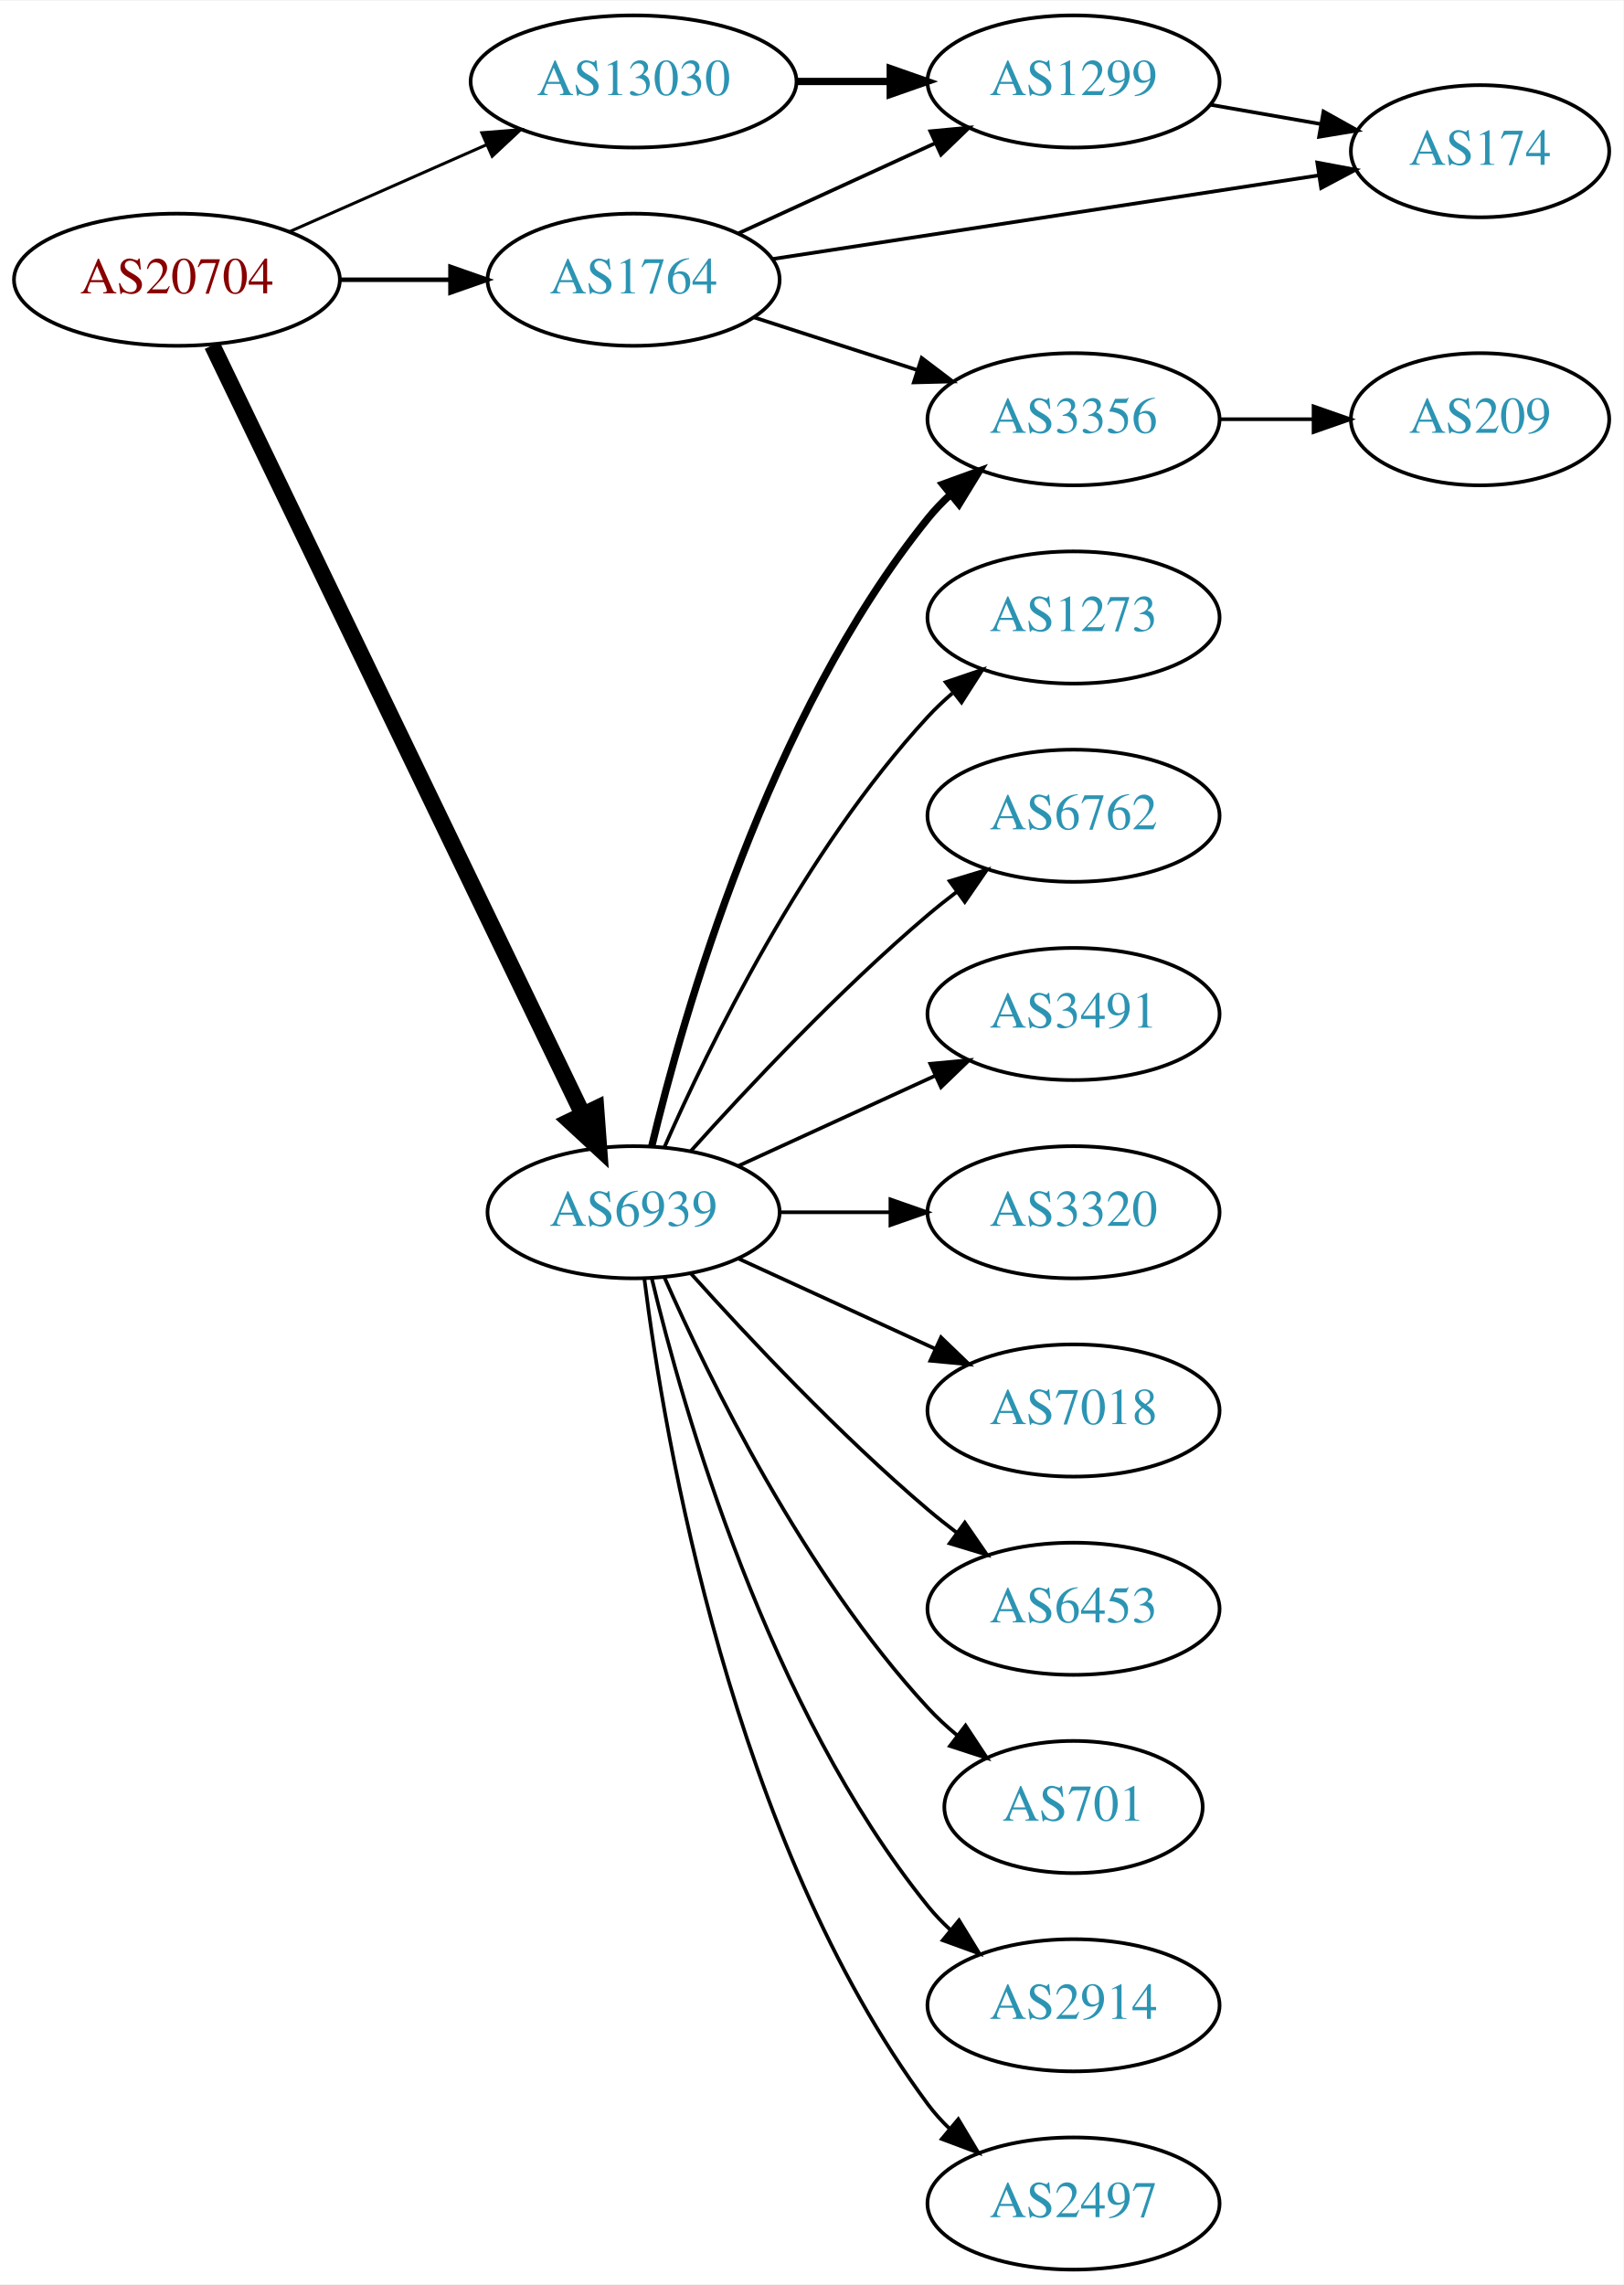
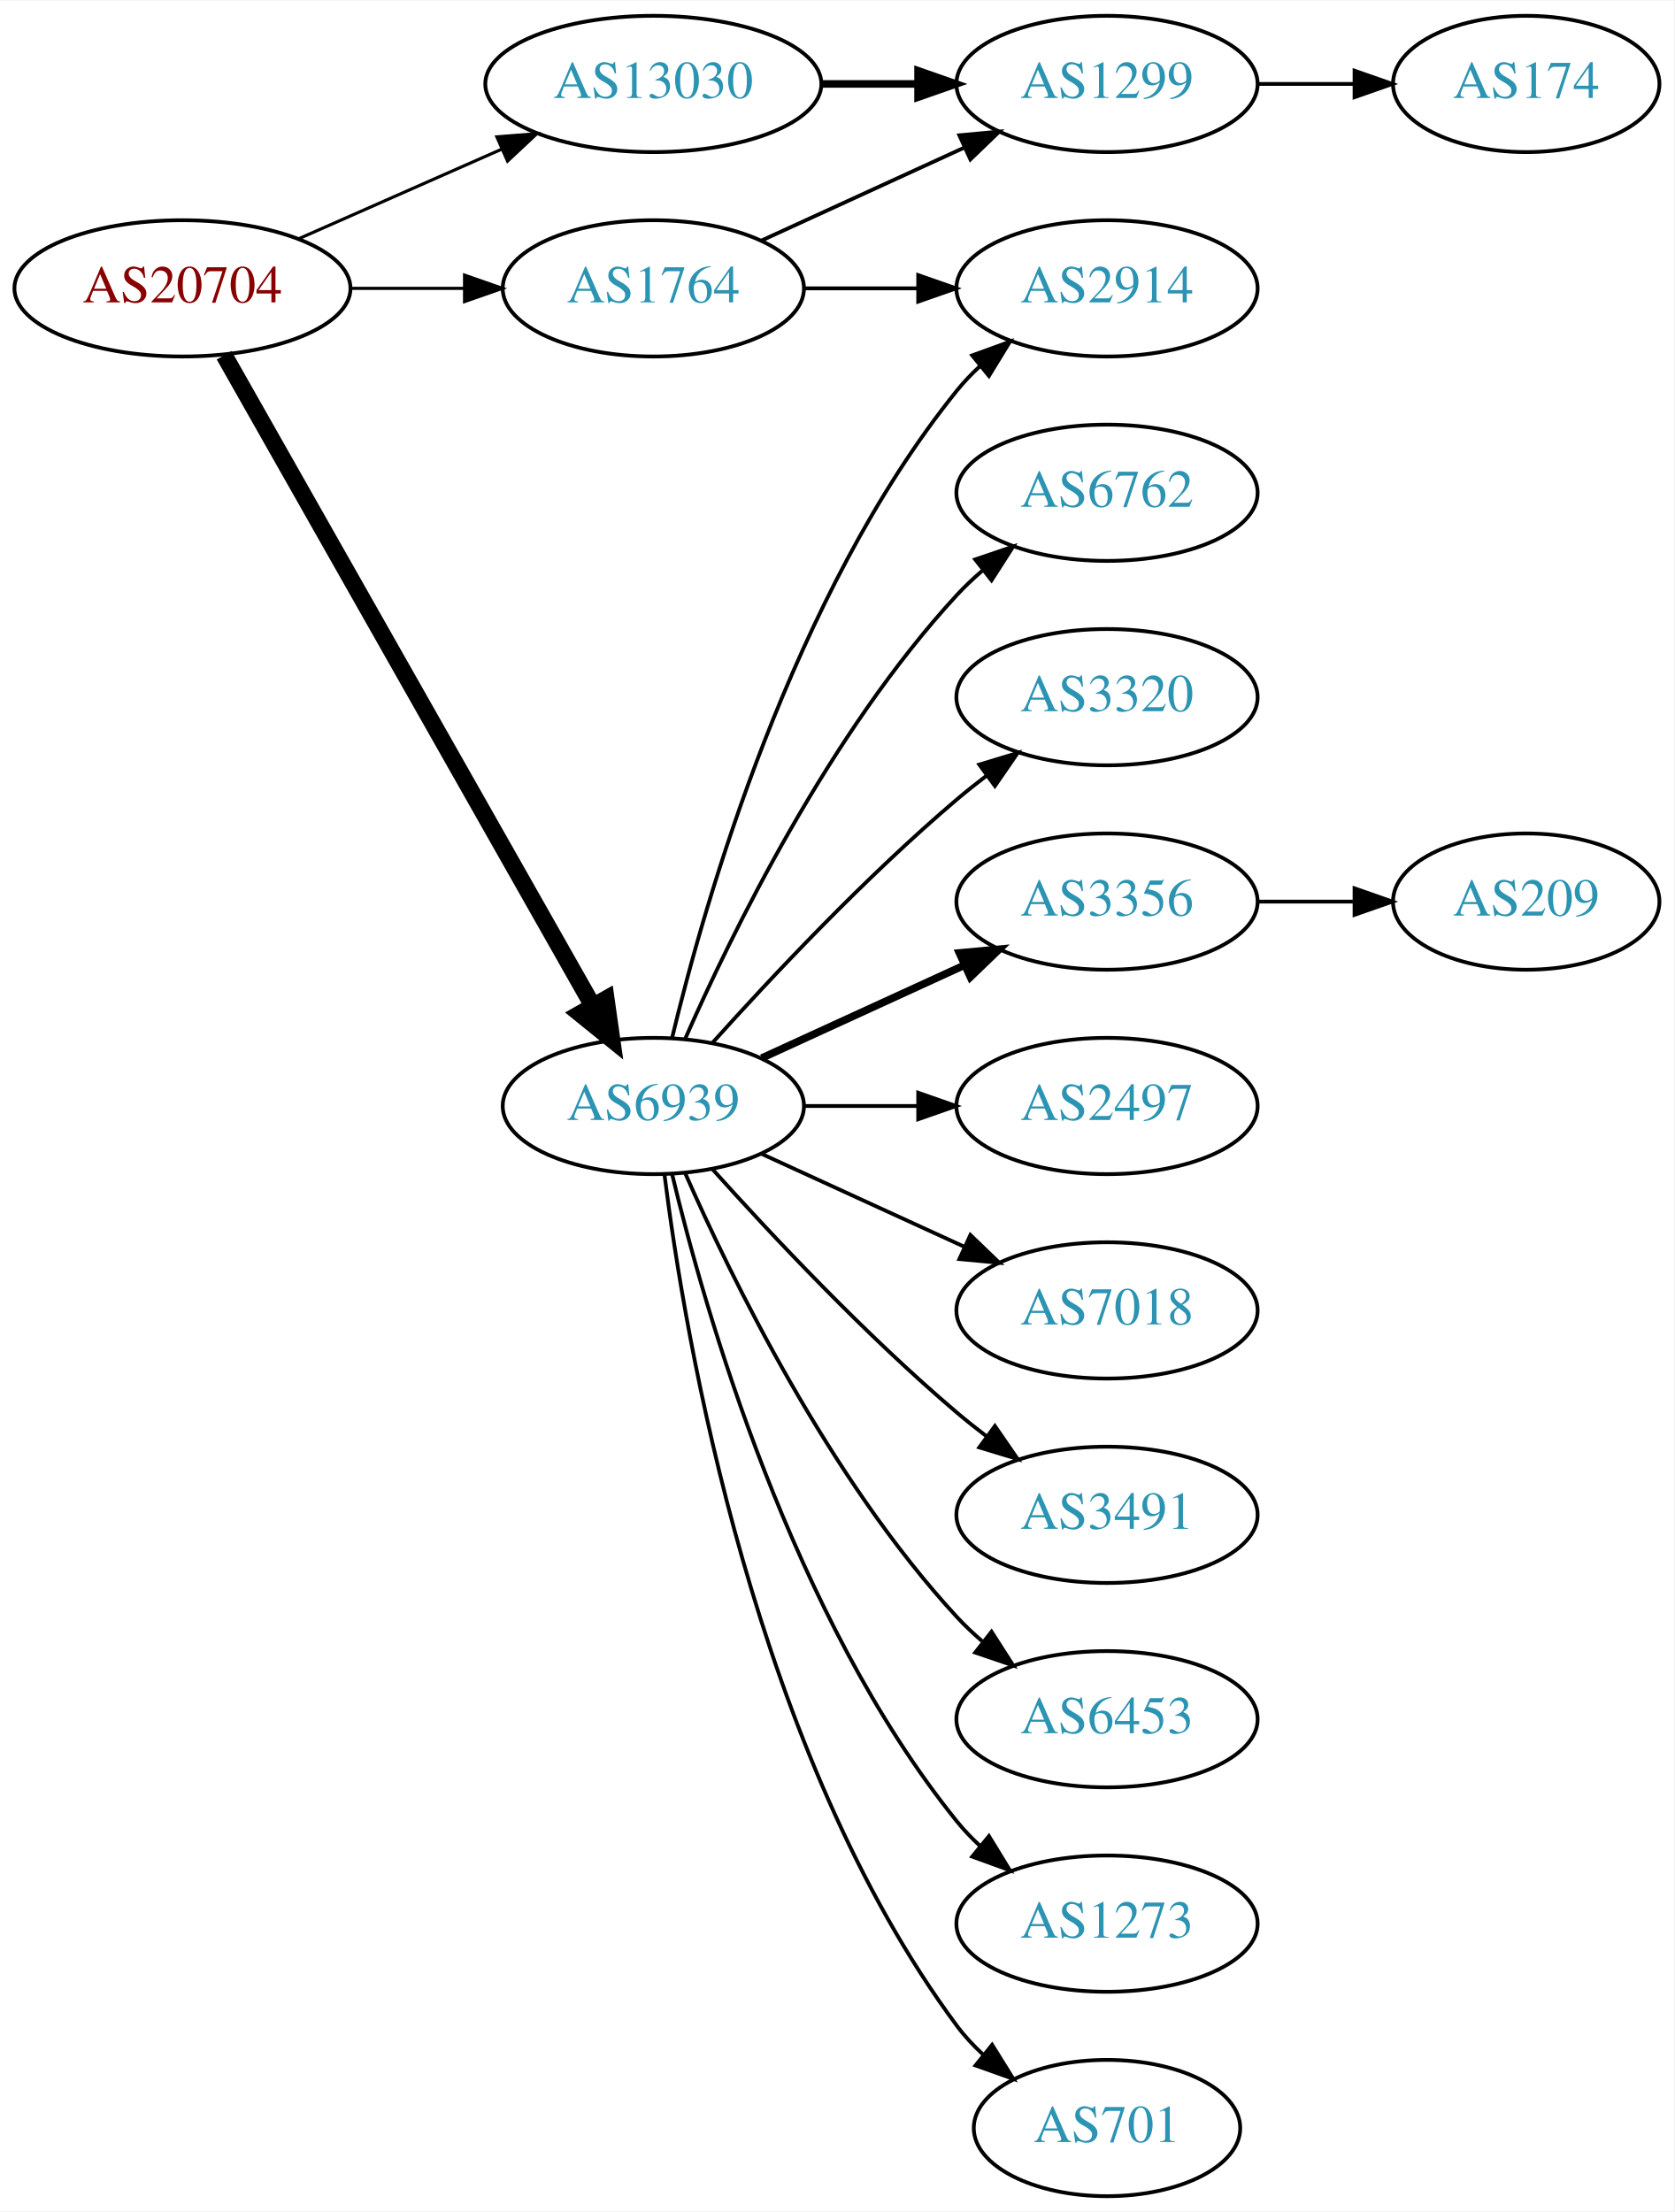
- <svg xmlns="http://www.w3.org/2000/svg" xmlns:xlink="http://www.w3.org/1999/xlink" width="442pt" height="622pt" viewBox="0.00 0.00 442.27 622.00">
-   <g id="graph0" class="graph" transform="scale(1 1) rotate(0) translate(4 618)">
-     <polygon fill="white" stroke="none" points="-4,4 -4,-618 438.271,-618 438.271,4 -4,4" />
+ <svg xmlns="http://www.w3.org/2000/svg" xmlns:xlink="http://www.w3.org/1999/xlink" width="442pt" height="584pt" viewBox="0.00 0.00 442.27 584.00">
+   <g id="graph0" class="graph" transform="scale(1 1) rotate(0) translate(4 580)">
+     <polygon fill="white" stroke="none" points="-4,4 -4,-580 438.271,-580 438.271,4 -4,4" />
    <g id="node1" class="node">
      <g id="a_node1">
        <a xlink:href="/asn/20704" xlink:title="AS20704 ~ Hirschstettnerstr. 19-21 L1 [AT]">
-           <ellipse fill="#ffffff" stroke="black" cx="44.196" cy="-542" rx="44.393" ry="18" />
-           <text text-anchor="middle" x="44.196" y="-538.3" font-family="Times,serif" font-size="14.00" fill="#880000">AS20704</text>
+           <ellipse fill="#ffffff" stroke="black" cx="44.196" cy="-504" rx="44.393" ry="18" />
+           <text text-anchor="middle" x="44.196" y="-500.3" font-family="Times,serif" font-size="14.00" fill="#880000">AS20704</text>
        </a>
      </g>
    </g>
    <g id="node2" class="node">
      <g id="a_node2">
        <a xlink:href="/asn/1764" xlink:title="AS1764 ~ NEXTLAYER-AS [AT]">
-           <ellipse fill="#ffffff" stroke="black" cx="168.588" cy="-542" rx="39.794" ry="18" />
-           <text text-anchor="middle" x="168.588" y="-538.3" font-family="Times,serif" font-size="14.00" fill="#2c94b3">AS1764</text>
+           <ellipse fill="#ffffff" stroke="black" cx="168.588" cy="-504" rx="39.794" ry="18" />
+           <text text-anchor="middle" x="168.588" y="-500.3" font-family="Times,serif" font-size="14.00" fill="#2c94b3">AS1764</text>
        </a>
      </g>
    </g>
    <g id="edge1" class="edge">
-       <path fill="none" stroke="black" stroke-width="1.227" d="M88.692,-542C98.381,-542 108.717,-542 118.61,-542" />
-       <polygon fill="black" stroke="black" stroke-width="1.227" points="118.713,-545.5 128.713,-542 118.713,-538.5 118.713,-545.5" />
+       <path fill="none" stroke="black" stroke-width="0.818" d="M88.692,-504C98.381,-504 108.717,-504 118.61,-504" />
+       <polygon fill="black" stroke="black" stroke-width="0.818" points="118.713,-507.5 128.713,-504 118.713,-500.5 118.713,-507.5" />
    </g>
    <g id="node3" class="node">
      <g id="a_node3">
        <a xlink:href="/asn/6939" xlink:title="AS6939 ~ Hurricane Electric LLC [US]">
          <ellipse fill="#ffffff" stroke="black" cx="168.588" cy="-288" rx="39.794" ry="18" />
          <text text-anchor="middle" x="168.588" y="-284.3" font-family="Times,serif" font-size="14.00" fill="#2c94b3">AS6939</text>
        </a>
      </g>
    </g>
    <g id="edge2" class="edge">
-       <path fill="none" stroke="black" stroke-width="4.5" d="M53.803,-524.139C74.965,-480.22 129.636,-366.763 154.695,-314.758" />
-       <polygon fill="black" stroke="black" stroke-width="4.5" points="158.36,-316.222 159.154,-305.504 151.266,-312.803 158.36,-316.222" />
+       <path fill="none" stroke="black" stroke-width="4.5" d="M55.212,-486.324C76.692,-448.416 127.285,-359.127 152.606,-314.441" />
+       <polygon fill="black" stroke="black" stroke-width="4.5" points="156.101,-316.259 157.606,-305.617 149.25,-312.377 156.101,-316.259" />
    </g>
    <g id="node4" class="node">
      <g id="a_node4">
        <a xlink:href="/asn/13030" xlink:title="AS13030 ~ Init7 (Switzerland) Ltd. [CH]">
-           <ellipse fill="#ffffff" stroke="black" cx="168.588" cy="-596" rx="44.393" ry="18" />
-           <text text-anchor="middle" x="168.588" y="-592.3" font-family="Times,serif" font-size="14.00" fill="#2c94b3">AS13030</text>
+           <ellipse fill="#ffffff" stroke="black" cx="168.588" cy="-558" rx="44.393" ry="18" />
+           <text text-anchor="middle" x="168.588" y="-554.3" font-family="Times,serif" font-size="14.00" fill="#2c94b3">AS13030</text>
        </a>
      </g>
    </g>
    <g id="edge3" class="edge">
-       <path fill="none" stroke="black" stroke-width="0.818" d="M74.824,-555.072C90.941,-562.183 111.081,-571.069 128.473,-578.742" />
-       <polygon fill="black" stroke="black" stroke-width="0.818" points="127.247,-582.027 137.809,-582.861 130.073,-575.622 127.247,-582.027" />
+       <path fill="none" stroke="black" stroke-width="0.818" d="M74.824,-517.072C90.941,-524.183 111.081,-533.069 128.473,-540.742" />
+       <polygon fill="black" stroke="black" stroke-width="0.818" points="127.247,-544.027 137.809,-544.861 130.073,-537.622 127.247,-544.027" />
    </g>
    <g id="node5" class="node">
      <g id="a_node5">
        <a xlink:href="/asn/1299" xlink:title="AS1299 ~ Telia Carrier [EU]">
-           <ellipse fill="#ffffff" stroke="black" cx="288.431" cy="-596" rx="39.794" ry="18" />
-           <text text-anchor="middle" x="288.431" y="-592.3" font-family="Times,serif" font-size="14.00" fill="#2c94b3">AS1299</text>
+           <ellipse fill="#ffffff" stroke="black" cx="288.431" cy="-558" rx="39.794" ry="18" />
+           <text text-anchor="middle" x="288.431" y="-554.3" font-family="Times,serif" font-size="14.00" fill="#2c94b3">AS1299</text>
        </a>
      </g>
    </g>
    <g id="edge4" class="edge">
-       <path fill="none" stroke="black" d="M197.217,-554.661C213.174,-561.973 233.445,-571.261 250.727,-579.181" />
-       <polygon fill="black" stroke="black" points="249.426,-582.435 259.975,-583.419 252.342,-576.071 249.426,-582.435" />
+       <path fill="none" stroke="black" d="M197.217,-516.661C213.174,-523.973 233.445,-533.261 250.727,-541.181" />
+       <polygon fill="black" stroke="black" points="249.426,-544.435 259.975,-545.419 252.342,-538.071 249.426,-544.435" />
    </g>
    <g id="node6" class="node">
      <g id="a_node6">
-         <a xlink:href="/asn/174" xlink:title="AS174 ~ Cogent Communications [US]">
-           <ellipse fill="#ffffff" stroke="black" cx="399.174" cy="-577" rx="35.194" ry="18" />
-           <text text-anchor="middle" x="399.174" y="-573.3" font-family="Times,serif" font-size="14.00" fill="#2c94b3">AS174</text>
+         <a xlink:href="/asn/2914" xlink:title="AS2914 ~ NTT America, Inc. [US]">
+           <ellipse fill="#ffffff" stroke="black" cx="288.431" cy="-504" rx="39.794" ry="18" />
+           <text text-anchor="middle" x="288.431" y="-500.3" font-family="Times,serif" font-size="14.00" fill="#2c94b3">AS2914</text>
        </a>
      </g>
    </g>
    <g id="edge5" class="edge">
-       <path fill="none" stroke="black" d="M206.315,-547.623C246.888,-553.836 312.154,-563.829 355.105,-570.406" />
-       <polygon fill="black" stroke="black" points="354.834,-573.905 365.248,-571.959 355.893,-566.985 354.834,-573.905" />
+       <path fill="none" stroke="black" d="M208.501,-504C218.054,-504 228.404,-504 238.367,-504" />
+       <polygon fill="black" stroke="black" points="238.559,-507.5 248.559,-504 238.559,-500.5 238.559,-507.5" />
+     </g>
+     <g id="edge11" class="edge">
+       <path fill="none" stroke="black" d="M173.515,-305.882C182.073,-341.609 205.222,-423.008 248.784,-477 250.615,-479.269 252.685,-481.43 254.892,-483.468" />
+       <polygon fill="black" stroke="black" points="252.815,-486.291 262.773,-489.906 257.243,-480.869 252.815,-486.291" />
    </g>
    <g id="node7" class="node">
      <g id="a_node7">
-         <a xlink:href="/asn/3356" xlink:title="AS3356 ~ Level 3 Parent, LLC [US]">
-           <ellipse fill="#ffffff" stroke="black" cx="288.431" cy="-504" rx="39.794" ry="18" />
-           <text text-anchor="middle" x="288.431" y="-500.3" font-family="Times,serif" font-size="14.00" fill="#2c94b3">AS3356</text>
+         <a xlink:href="/asn/6762" xlink:title="AS6762 ~ TELECOM ITALIA SPARKLE S.p.A. [IT]">
+           <ellipse fill="#ffffff" stroke="black" cx="288.431" cy="-450" rx="39.794" ry="18" />
+           <text text-anchor="middle" x="288.431" y="-446.3" font-family="Times,serif" font-size="14.00" fill="#2c94b3">AS6762</text>
        </a>
      </g>
    </g>
    <g id="edge6" class="edge">
-       <path fill="none" stroke="black" d="M201.478,-531.717C215.102,-527.323 231.188,-522.136 245.737,-517.445" />
-       <polygon fill="black" stroke="black" points="247.072,-520.692 255.515,-514.292 244.924,-514.03 247.072,-520.692" />
-     </g>
-     <g id="edge15" class="edge">
-       <path fill="none" stroke="black" stroke-width="2" d="M173.515,-305.882C182.073,-341.609 205.222,-423.008 248.784,-477 250.615,-479.269 252.685,-481.43 254.892,-483.468" />
-       <polygon fill="black" stroke="black" stroke-width="2" points="252.815,-486.291 262.773,-489.906 257.243,-480.869 252.815,-486.291" />
+       <path fill="none" stroke="black" d="M177.004,-305.761C189.072,-333.183 215.044,-386.473 248.784,-423 250.815,-425.198 253.054,-427.319 255.4,-429.34" />
+       <polygon fill="black" stroke="black" points="253.612,-432.386 263.644,-435.794 257.927,-426.874 253.612,-432.386" />
    </g>
    <g id="node8" class="node">
      <g id="a_node8">
-         <a xlink:href="/asn/1273" xlink:title="AS1273 ~ Vodafone Group PLC [EU]">
-           <ellipse fill="#ffffff" stroke="black" cx="288.431" cy="-450" rx="39.794" ry="18" />
-           <text text-anchor="middle" x="288.431" y="-446.3" font-family="Times,serif" font-size="14.00" fill="#2c94b3">AS1273</text>
+         <a xlink:href="/asn/3320" xlink:title="AS3320 ~ DTAG [DE]">
+           <ellipse fill="#ffffff" stroke="black" cx="288.431" cy="-396" rx="39.794" ry="18" />
+           <text text-anchor="middle" x="288.431" y="-392.3" font-family="Times,serif" font-size="14.00" fill="#2c94b3">AS3320</text>
        </a>
      </g>
    </g>
    <g id="edge7" class="edge">
-       <path fill="none" stroke="black" d="M177.004,-305.761C189.072,-333.183 215.044,-386.473 248.784,-423 250.815,-425.198 253.054,-427.319 255.4,-429.34" />
-       <polygon fill="black" stroke="black" points="253.612,-432.386 263.644,-435.794 257.927,-426.874 253.612,-432.386" />
+       <path fill="none" stroke="black" d="M184.234,-304.725C199.535,-321.765 224.632,-348.523 248.784,-369 251.281,-371.117 253.942,-373.232 256.653,-375.293" />
+       <polygon fill="black" stroke="black" points="254.69,-378.194 264.83,-381.266 258.819,-372.541 254.69,-378.194" />
    </g>
    <g id="node9" class="node">
      <g id="a_node9">
-         <a xlink:href="/asn/6762" xlink:title="AS6762 ~ TELECOM ITALIA SPARKLE S.p.A. [IT]">
-           <ellipse fill="#ffffff" stroke="black" cx="288.431" cy="-396" rx="39.794" ry="18" />
-           <text text-anchor="middle" x="288.431" y="-392.3" font-family="Times,serif" font-size="14.00" fill="#2c94b3">AS6762</text>
+         <a xlink:href="/asn/3356" xlink:title="AS3356 ~ Level 3 Parent, LLC [US]">
+           <ellipse fill="#ffffff" stroke="black" cx="288.431" cy="-342" rx="39.794" ry="18" />
+           <text text-anchor="middle" x="288.431" y="-338.3" font-family="Times,serif" font-size="14.00" fill="#2c94b3">AS3356</text>
        </a>
      </g>
    </g>
    <g id="edge8" class="edge">
-       <path fill="none" stroke="black" d="M184.234,-304.725C199.535,-321.765 224.632,-348.523 248.784,-369 251.281,-371.117 253.942,-373.232 256.653,-375.293" />
-       <polygon fill="black" stroke="black" points="254.69,-378.194 264.83,-381.266 258.819,-372.541 254.69,-378.194" />
+       <path fill="none" stroke="black" stroke-width="2" d="M197.217,-300.661C213.174,-307.973 233.445,-317.261 250.727,-325.181" />
+       <polygon fill="black" stroke="black" stroke-width="2" points="249.426,-328.435 259.975,-329.419 252.342,-322.071 249.426,-328.435" />
    </g>
    <g id="node10" class="node">
      <g id="a_node10">
-         <a xlink:href="/asn/3491" xlink:title="AS3491 ~ PCCW Global, Inc. [US]">
-           <ellipse fill="#ffffff" stroke="black" cx="288.431" cy="-342" rx="39.794" ry="18" />
-           <text text-anchor="middle" x="288.431" y="-338.3" font-family="Times,serif" font-size="14.00" fill="#2c94b3">AS3491</text>
+         <a xlink:href="/asn/2497" xlink:title="AS2497 ~ Internet Initiative Japan Inc. [JP]">
+           <ellipse fill="#ffffff" stroke="black" cx="288.431" cy="-288" rx="39.794" ry="18" />
+           <text text-anchor="middle" x="288.431" y="-284.3" font-family="Times,serif" font-size="14.00" fill="#2c94b3">AS2497</text>
        </a>
      </g>
    </g>
    <g id="edge9" class="edge">
-       <path fill="none" stroke="black" d="M197.217,-300.661C213.174,-307.973 233.445,-317.261 250.727,-325.181" />
-       <polygon fill="black" stroke="black" points="249.426,-328.435 259.975,-329.419 252.342,-322.071 249.426,-328.435" />
+       <path fill="none" stroke="black" d="M208.501,-288C218.054,-288 228.404,-288 238.367,-288" />
+       <polygon fill="black" stroke="black" points="238.559,-291.5 248.559,-288 238.559,-284.5 238.559,-291.5" />
    </g>
    <g id="node11" class="node">
      <g id="a_node11">
-         <a xlink:href="/asn/3320" xlink:title="AS3320 ~ DTAG [DE]">
-           <ellipse fill="#ffffff" stroke="black" cx="288.431" cy="-288" rx="39.794" ry="18" />
-           <text text-anchor="middle" x="288.431" y="-284.3" font-family="Times,serif" font-size="14.00" fill="#2c94b3">AS3320</text>
-         </a>
-       </g>
-     </g>
-     <g id="edge10" class="edge">
-       <path fill="none" stroke="black" d="M208.501,-288C218.054,-288 228.404,-288 238.367,-288" />
-       <polygon fill="black" stroke="black" points="238.559,-291.5 248.559,-288 238.559,-284.5 238.559,-291.5" />
-     </g>
-     <g id="node12" class="node">
-       <g id="a_node12">
        <a xlink:href="/asn/7018" xlink:title="AS7018 ~ AT&amp;T Services, Inc. [US]">
          <ellipse fill="#ffffff" stroke="black" cx="288.431" cy="-234" rx="39.794" ry="18" />
          <text text-anchor="middle" x="288.431" y="-230.3" font-family="Times,serif" font-size="14.00" fill="#2c94b3">AS7018</text>
        </a>
      </g>
    </g>
-     <g id="edge11" class="edge">
+     <g id="edge10" class="edge">
      <path fill="none" stroke="black" d="M197.217,-275.339C213.174,-268.027 233.445,-258.739 250.727,-250.819" />
      <polygon fill="black" stroke="black" points="252.342,-253.929 259.975,-246.581 249.426,-247.565 252.342,-253.929" />
+     </g>
+     <g id="node12" class="node">
+       <g id="a_node12">
+         <a xlink:href="/asn/3491" xlink:title="AS3491 ~ PCCW Global, Inc. [US]">
+           <ellipse fill="#ffffff" stroke="black" cx="288.431" cy="-180" rx="39.794" ry="18" />
+           <text text-anchor="middle" x="288.431" y="-176.3" font-family="Times,serif" font-size="14.00" fill="#2c94b3">AS3491</text>
+         </a>
+       </g>
+     </g>
+     <g id="edge12" class="edge">
+       <path fill="none" stroke="black" d="M184.234,-271.275C199.535,-254.235 224.632,-227.477 248.784,-207 251.281,-204.883 253.942,-202.768 256.653,-200.707" />
+       <polygon fill="black" stroke="black" points="258.819,-203.459 264.83,-194.734 254.69,-197.806 258.819,-203.459" />
    </g>
    <g id="node13" class="node">
      <g id="a_node13">
        <a xlink:href="/asn/6453" xlink:title="AS6453 ~ TATA COMMUNICATIONS (AMERICA) INC [US]">
-           <ellipse fill="#ffffff" stroke="black" cx="288.431" cy="-180" rx="39.794" ry="18" />
-           <text text-anchor="middle" x="288.431" y="-176.3" font-family="Times,serif" font-size="14.00" fill="#2c94b3">AS6453</text>
-         </a>
-       </g>
-     </g>
-     <g id="edge12" class="edge">
-       <path fill="none" stroke="black" d="M184.234,-271.275C199.535,-254.235 224.632,-227.477 248.784,-207 251.281,-204.883 253.942,-202.768 256.653,-200.707" />
-       <polygon fill="black" stroke="black" points="258.819,-203.459 264.83,-194.734 254.69,-197.806 258.819,-203.459" />
+           <ellipse fill="#ffffff" stroke="black" cx="288.431" cy="-126" rx="39.794" ry="18" />
+           <text text-anchor="middle" x="288.431" y="-122.3" font-family="Times,serif" font-size="14.00" fill="#2c94b3">AS6453</text>
+         </a>
+       </g>
+     </g>
+     <g id="edge13" class="edge">
+       <path fill="none" stroke="black" d="M177.004,-270.239C189.072,-242.817 215.044,-189.527 248.784,-153 250.815,-150.802 253.054,-148.681 255.4,-146.66" />
+       <polygon fill="black" stroke="black" points="257.927,-149.126 263.644,-140.206 253.612,-143.614 257.927,-149.126" />
    </g>
    <g id="node14" class="node">
      <g id="a_node14">
-         <a xlink:href="/asn/701" xlink:title="AS701 ~ UUNET [US]">
-           <ellipse fill="#ffffff" stroke="black" cx="288.431" cy="-126" rx="35.194" ry="18" />
-           <text text-anchor="middle" x="288.431" y="-122.3" font-family="Times,serif" font-size="14.00" fill="#2c94b3">AS701</text>
-         </a>
-       </g>
-     </g>
-     <g id="edge13" class="edge">
-       <path fill="none" stroke="black" d="M177.004,-270.239C189.072,-242.817 215.044,-189.527 248.784,-153 251.19,-150.396 253.887,-147.9 256.71,-145.551" />
-       <polygon fill="black" stroke="black" points="259.019,-148.191 264.854,-139.347 254.778,-142.622 259.019,-148.191" />
-     </g>
-     <g id="node15" class="node">
-       <g id="a_node15">
-         <a xlink:href="/asn/2914" xlink:title="AS2914 ~ NTT America, Inc. [US]">
+         <a xlink:href="/asn/1273" xlink:title="AS1273 ~ Vodafone Group PLC [EU]">
          <ellipse fill="#ffffff" stroke="black" cx="288.431" cy="-72" rx="39.794" ry="18" />
-           <text text-anchor="middle" x="288.431" y="-68.3" font-family="Times,serif" font-size="14.00" fill="#2c94b3">AS2914</text>
+           <text text-anchor="middle" x="288.431" y="-68.3" font-family="Times,serif" font-size="14.00" fill="#2c94b3">AS1273</text>
        </a>
      </g>
    </g>
    <g id="edge14" class="edge">
      <path fill="none" stroke="black" d="M173.515,-270.118C182.073,-234.391 205.222,-152.992 248.784,-99 250.615,-96.731 252.685,-94.57 254.892,-92.532" />
      <polygon fill="black" stroke="black" points="257.243,-95.131 262.773,-86.094 252.815,-89.709 257.243,-95.131" />
    </g>
+     <g id="node15" class="node">
+       <g id="a_node15">
+         <a xlink:href="/asn/701" xlink:title="AS701 ~ UUNET [US]">
+           <ellipse fill="#ffffff" stroke="black" cx="288.431" cy="-18" rx="35.194" ry="18" />
+           <text text-anchor="middle" x="288.431" y="-14.3" font-family="Times,serif" font-size="14.00" fill="#2c94b3">AS701</text>
+         </a>
+       </g>
+     </g>
+     <g id="edge15" class="edge">
+       <path fill="none" stroke="black" d="M171.547,-269.735C176.954,-226.671 195.4,-116.998 248.784,-45 250.783,-42.304 253.133,-39.78 255.67,-37.44" />
+       <polygon fill="black" stroke="black" points="258.085,-39.989 263.68,-30.992 253.695,-34.537 258.085,-39.989" />
+     </g>
+     <g id="edge17" class="edge">
+       <path fill="none" stroke="black" stroke-width="2" d="M212.799,-558C221.112,-558 229.875,-558 238.357,-558" />
+       <polygon fill="black" stroke="black" stroke-width="2" points="238.516,-561.5 248.516,-558 238.516,-554.5 238.516,-561.5" />
+     </g>
+     <g id="node17" class="node">
+       <g id="a_node17">
+         <a xlink:href="/asn/174" xlink:title="AS174 ~ Cogent Communications [US]">
+           <ellipse fill="#ffffff" stroke="black" cx="399.174" cy="-558" rx="35.194" ry="18" />
+           <text text-anchor="middle" x="399.174" y="-554.3" font-family="Times,serif" font-size="14.00" fill="#2c94b3">AS174</text>
+         </a>
+       </g>
+     </g>
+     <g id="edge18" class="edge">
+       <path fill="none" stroke="black" d="M328.382,-558C336.615,-558 345.361,-558 353.777,-558" />
+       <polygon fill="black" stroke="black" points="353.822,-561.5 363.822,-558 353.822,-554.5 353.822,-561.5" />
+     </g>
    <g id="node16" class="node">
      <g id="a_node16">
-         <a xlink:href="/asn/2497" xlink:title="AS2497 ~ Internet Initiative Japan Inc. [JP]">
-           <ellipse fill="#ffffff" stroke="black" cx="288.431" cy="-18" rx="39.794" ry="18" />
-           <text text-anchor="middle" x="288.431" y="-14.3" font-family="Times,serif" font-size="14.00" fill="#2c94b3">AS2497</text>
+         <a xlink:href="/asn/209" xlink:title="AS209 ~ CenturyLink Communications, LLC [US]">
+           <ellipse fill="#ffffff" stroke="black" cx="399.174" cy="-342" rx="35.194" ry="18" />
+           <text text-anchor="middle" x="399.174" y="-338.3" font-family="Times,serif" font-size="14.00" fill="#2c94b3">AS209</text>
        </a>
      </g>
    </g>
    <g id="edge16" class="edge">
-       <path fill="none" stroke="black" d="M171.547,-269.735C176.954,-226.671 195.4,-116.998 248.784,-45 250.521,-42.658 252.523,-40.445 254.682,-38.37" />
-       <polygon fill="black" stroke="black" points="257.042,-40.959 262.475,-31.863 252.556,-35.586 257.042,-40.959" />
-     </g>
-     <g id="edge18" class="edge">
-       <path fill="none" stroke="black" stroke-width="2" d="M212.799,-596C221.112,-596 229.875,-596 238.357,-596" />
-       <polygon fill="black" stroke="black" stroke-width="2" points="238.516,-599.5 248.516,-596 238.516,-592.5 238.516,-599.5" />
-     </g>
-     <g id="edge19" class="edge">
-       <path fill="none" stroke="black" d="M325.641,-589.673C335.27,-587.991 345.759,-586.158 355.691,-584.423" />
-       <polygon fill="black" stroke="black" points="356.532,-587.829 365.78,-582.66 355.327,-580.933 356.532,-587.829" />
-     </g>
-     <g id="node17" class="node">
-       <g id="a_node17">
-         <a xlink:href="/asn/209" xlink:title="AS209 ~ CenturyLink Communications, LLC [US]">
-           <ellipse fill="#ffffff" stroke="black" cx="399.174" cy="-504" rx="35.194" ry="18" />
-           <text text-anchor="middle" x="399.174" y="-500.3" font-family="Times,serif" font-size="14.00" fill="#2c94b3">AS209</text>
-         </a>
-       </g>
-     </g>
-     <g id="edge17" class="edge">
-       <path fill="none" stroke="black" d="M328.382,-504C336.615,-504 345.361,-504 353.777,-504" />
-       <polygon fill="black" stroke="black" points="353.822,-507.5 363.822,-504 353.822,-500.5 353.822,-507.5" />
+       <path fill="none" stroke="black" d="M328.382,-342C336.615,-342 345.361,-342 353.777,-342" />
+       <polygon fill="black" stroke="black" points="353.822,-345.5 363.822,-342 353.822,-338.5 353.822,-345.5" />
    </g>
  </g>
</svg>
